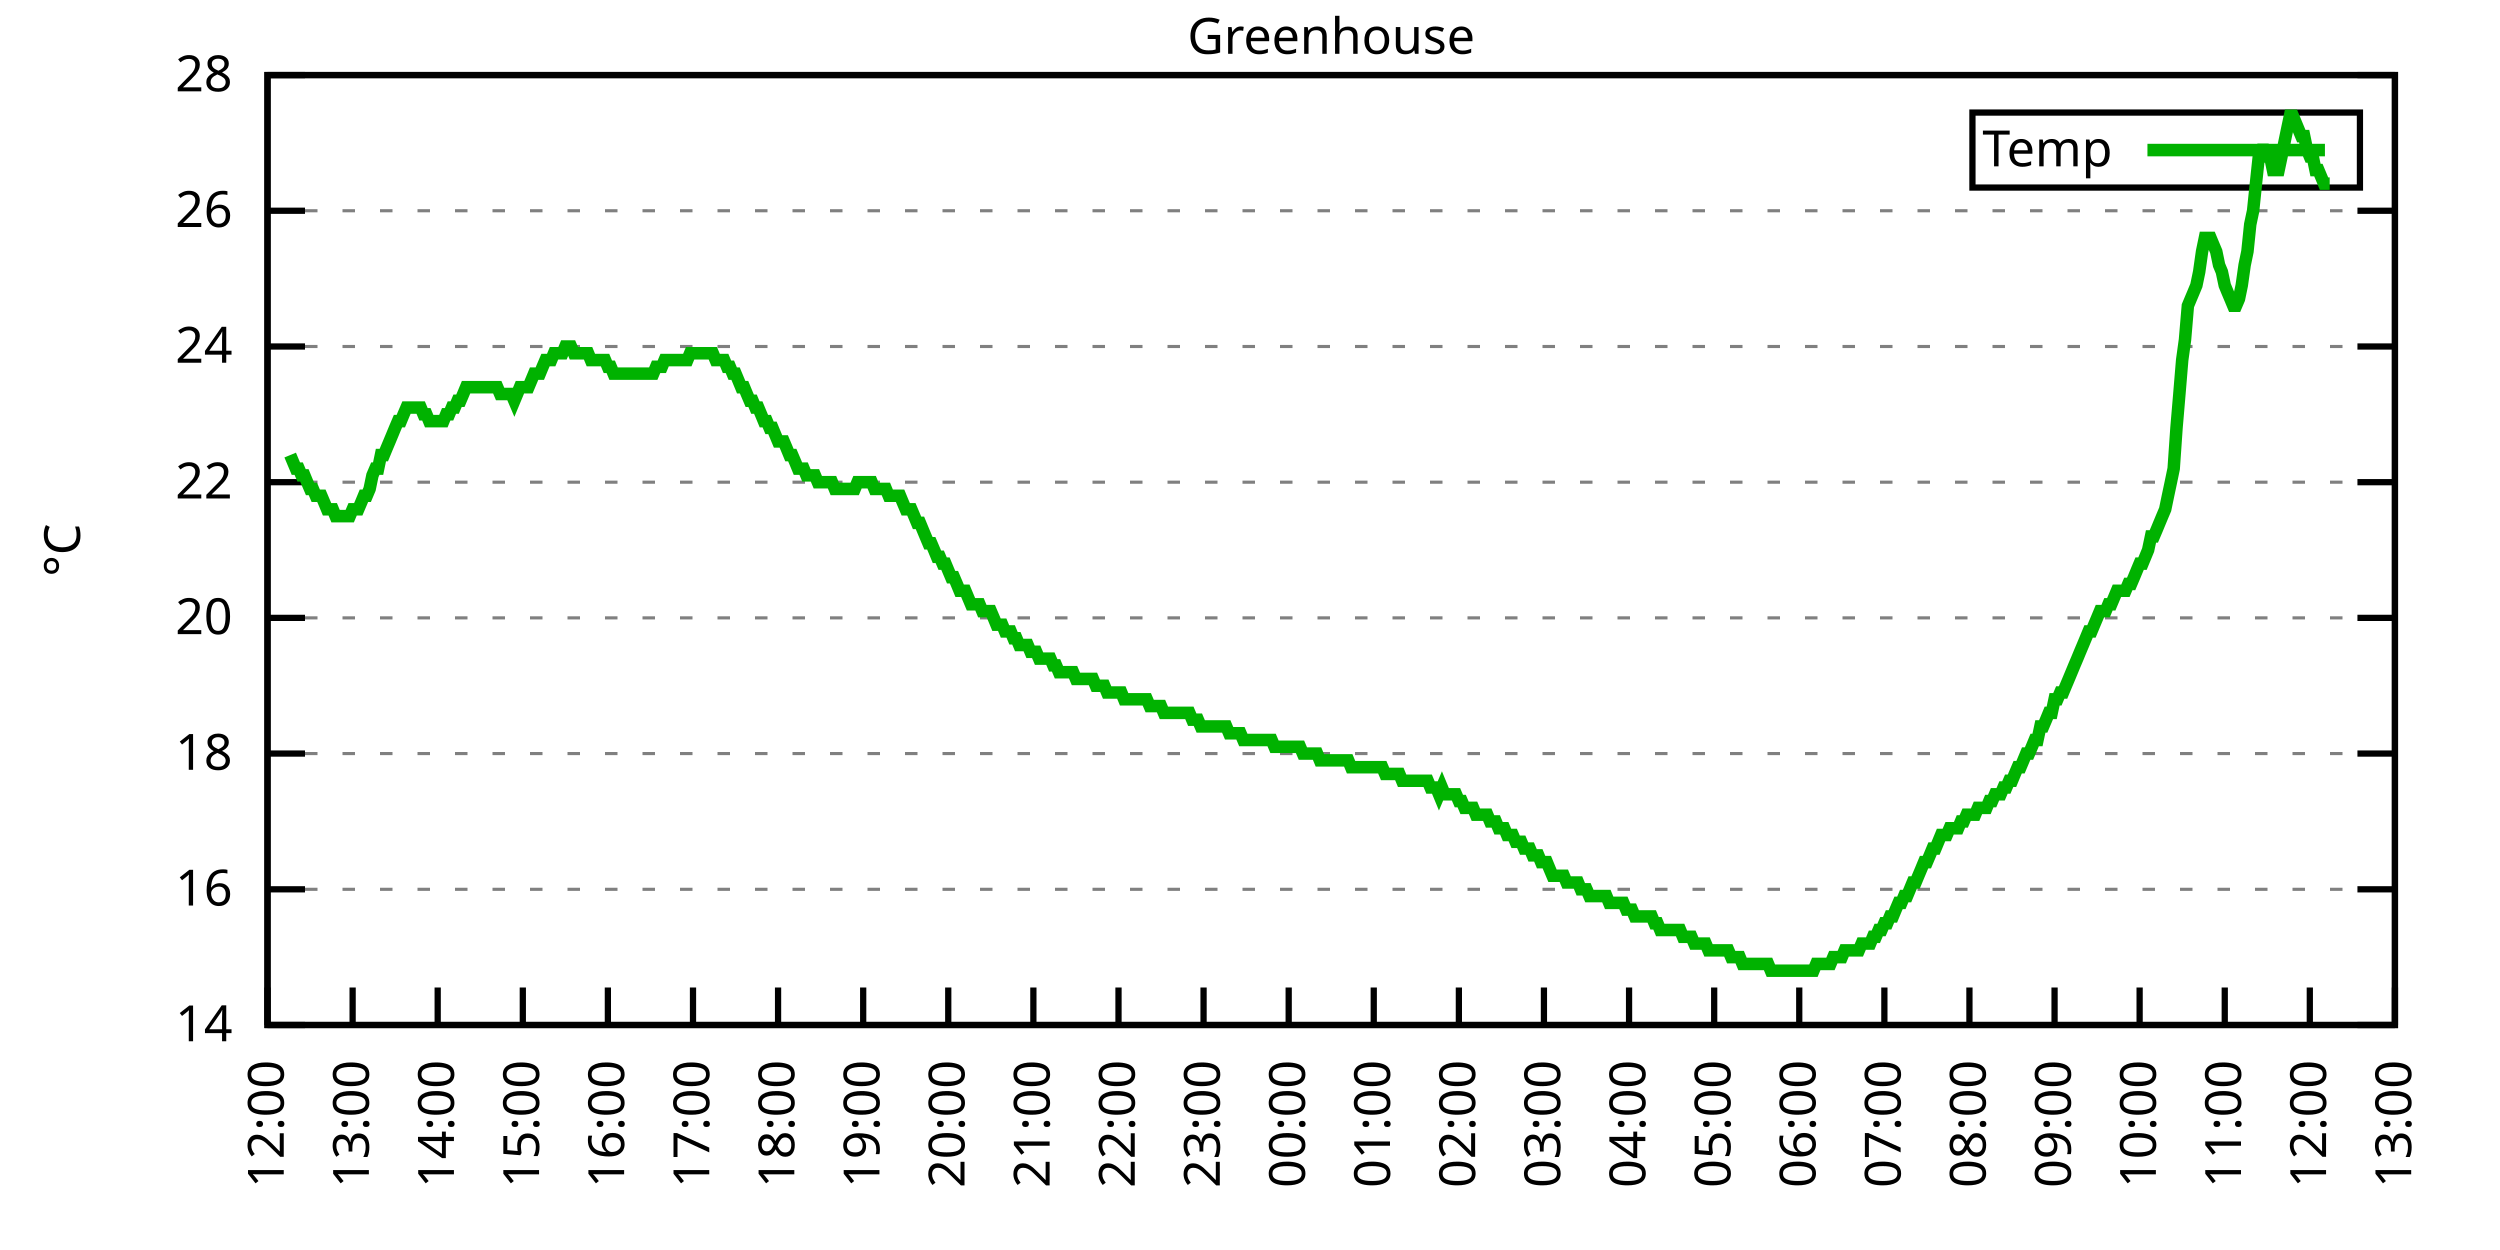
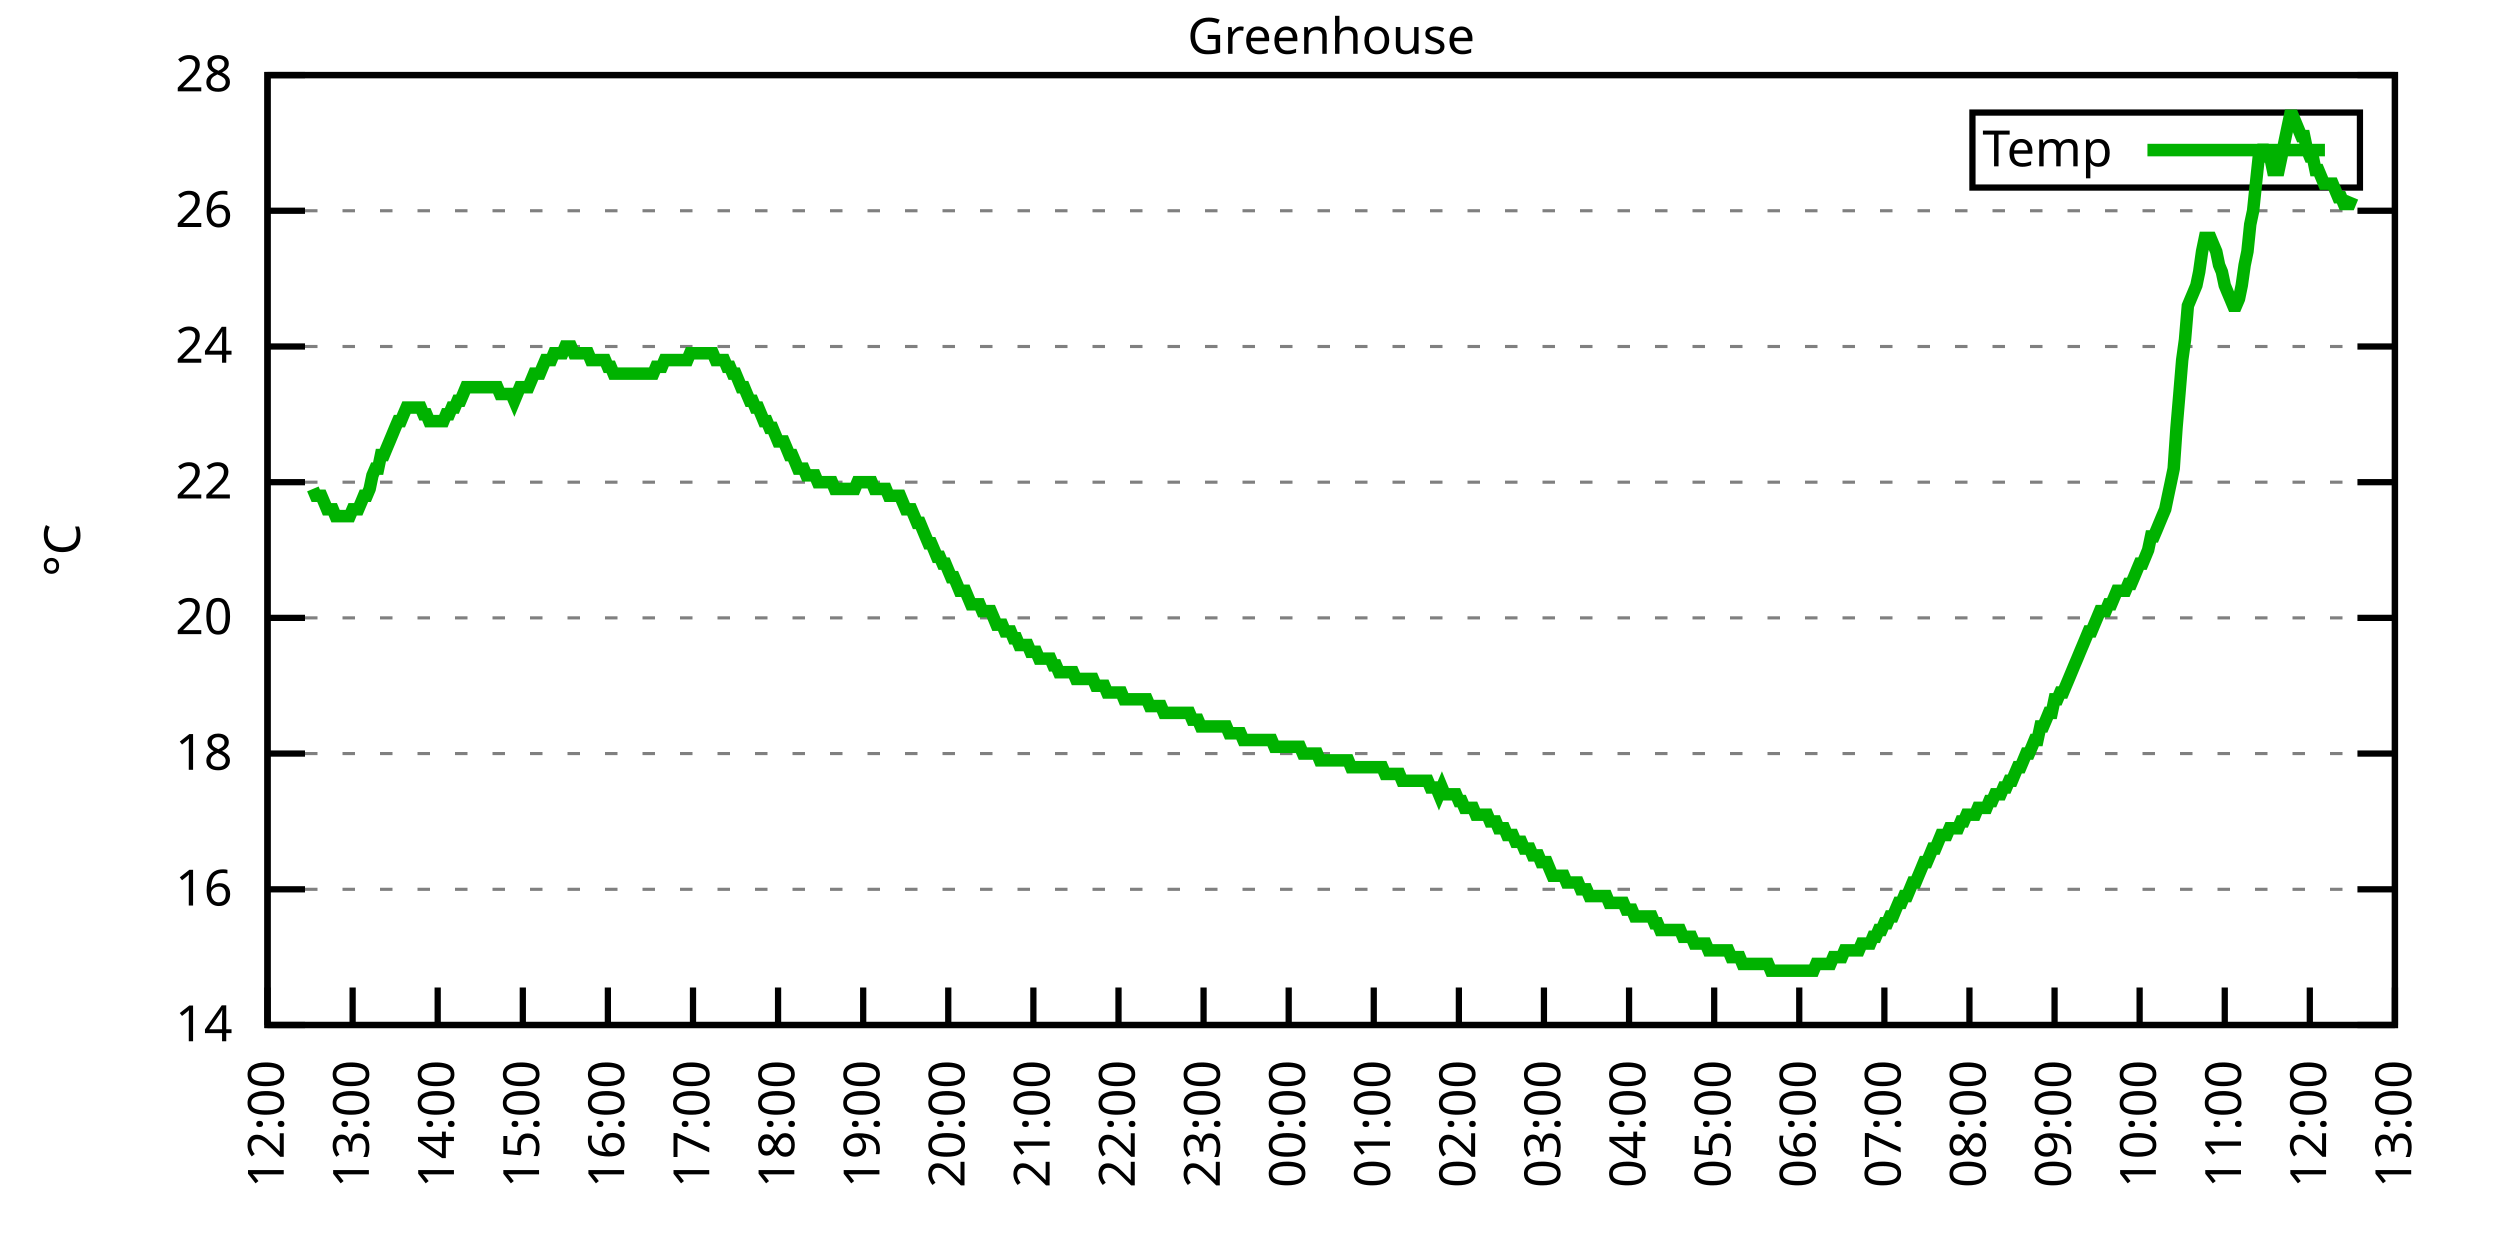
<svg xmlns="http://www.w3.org/2000/svg" xmlns:xlink="http://www.w3.org/1999/xlink" width="400" height="200" viewBox="0 0 400 200">
  <g id="gnuplot_canvas">
    <rect x="0" y="0" width="400" height="200" fill="none" />
    <defs>
      <circle id="gpDot" r="0.5" stroke-width="0.5" stroke="currentColor" />
      <path id="gpPt0" stroke-width="0.333" stroke="currentColor" d="M-1,0 h2 M0,-1 v2" />
      <path id="gpPt1" stroke-width="0.333" stroke="currentColor" d="M-1,-1 L1,1 M1,-1 L-1,1" />
      <path id="gpPt2" stroke-width="0.333" stroke="currentColor" d="M-1,0 L1,0 M0,-1 L0,1 M-1,-1 L1,1 M-1,1 L1,-1" />
      <rect id="gpPt3" stroke-width="0.333" stroke="currentColor" x="-1" y="-1" width="2" height="2" />
      <rect id="gpPt4" stroke-width="0.333" stroke="currentColor" fill="currentColor" x="-1" y="-1" width="2" height="2" />
      <circle id="gpPt5" stroke-width="0.333" stroke="currentColor" cx="0" cy="0" r="1" />
      <use xlink:href="#gpPt5" id="gpPt6" fill="currentColor" stroke="none" />
      <path id="gpPt7" stroke-width="0.333" stroke="currentColor" d="M0,-1.33 L-1.33,0.67 L1.33,0.67 z" />
      <use xlink:href="#gpPt7" id="gpPt8" fill="currentColor" stroke="none" />
      <use xlink:href="#gpPt7" id="gpPt9" stroke="currentColor" transform="rotate(180)" />
      <use xlink:href="#gpPt9" id="gpPt10" fill="currentColor" stroke="none" />
      <use xlink:href="#gpPt3" id="gpPt11" stroke="currentColor" transform="rotate(45)" />
      <use xlink:href="#gpPt11" id="gpPt12" fill="currentColor" stroke="none" />
      <path id="gpPt13" stroke-width="0.333" stroke="currentColor" d="M0,1.330 L1.265,0.411 L0.782,-1.067 L-0.782,-1.076 L-1.265,0.411 z" />
      <use xlink:href="#gpPt13" id="gpPt14" fill="currentColor" stroke="none" />
      <filter id="textbox" filterUnits="objectBoundingBox" x="0" y="0" height="1" width="1">
        <feFlood flood-color="white" flood-opacity="1" result="bgnd" />
        <feComposite in="SourceGraphic" in2="bgnd" operator="atop" />
      </filter>
      <filter id="greybox" filterUnits="objectBoundingBox" x="0" y="0" height="1" width="1">
        <feFlood flood-color="lightgrey" flood-opacity="1" result="grey" />
        <feComposite in="SourceGraphic" in2="grey" operator="atop" />
      </filter>
    </defs>
    <g fill="none" color="white" stroke="currentColor" stroke-width="1.00" stroke-linecap="butt" stroke-linejoin="miter">
</g>
    <g fill="none" color="black" stroke="currentColor" stroke-width="1.00" stroke-linecap="butt" stroke-linejoin="miter">
      <g stroke="none" shape-rendering="crispEdges">
        <polygon fill="rgb(255, 255, 255)" points="42.80,164.00 383.18,164.00 383.18,12.02 42.80,12.02 " />
      </g>
    </g>
    <g fill="none" color="black" stroke="currentColor" stroke-width="1.00" stroke-linecap="butt" stroke-linejoin="miter">
</g>
    <g fill="none" color="black" stroke="black" stroke-width="0.50" stroke-linecap="butt" stroke-linejoin="miter">
</g>
    <g fill="none" color="gray" stroke="currentColor" stroke-width="0.50" stroke-linecap="butt" stroke-linejoin="miter">
      <path stroke="gray" stroke-dasharray="2,4" class="gridline" d="M42.80,164.00 L383.19,164.00  " />
    </g>
    <g fill="none" color="gray" stroke="gray" stroke-width="1.00" stroke-linecap="butt" stroke-linejoin="miter">
</g>
    <g fill="none" color="black" stroke="currentColor" stroke-width="1.00" stroke-linecap="butt" stroke-linejoin="miter">
      <path stroke="black" d="M42.80,164.00 L48.80,164.00 M383.19,164.00 L377.19,164.00  " />
      <g transform="translate(37.20,166.60)" stroke="none" fill="black" font-family="Sans" font-size="8.00" text-anchor="end">
        <text>
          <tspan font-family="Sans"> 14</tspan>
        </text>
      </g>
    </g>
    <g fill="none" color="black" stroke="currentColor" stroke-width="1.00" stroke-linecap="butt" stroke-linejoin="miter">
</g>
    <g fill="none" color="black" stroke="black" stroke-width="0.50" stroke-linecap="butt" stroke-linejoin="miter">
</g>
    <g fill="none" color="gray" stroke="currentColor" stroke-width="0.50" stroke-linecap="butt" stroke-linejoin="miter">
      <path stroke="gray" stroke-dasharray="2,4" class="gridline" d="M42.80,142.29 L383.19,142.29  " />
    </g>
    <g fill="none" color="gray" stroke="gray" stroke-width="1.00" stroke-linecap="butt" stroke-linejoin="miter">
</g>
    <g fill="none" color="black" stroke="currentColor" stroke-width="1.00" stroke-linecap="butt" stroke-linejoin="miter">
      <path stroke="black" d="M42.80,142.29 L48.80,142.29 M383.19,142.29 L377.19,142.29  " />
      <g transform="translate(37.20,144.89)" stroke="none" fill="black" font-family="Sans" font-size="8.00" text-anchor="end">
        <text>
          <tspan font-family="Sans"> 16</tspan>
        </text>
      </g>
    </g>
    <g fill="none" color="black" stroke="currentColor" stroke-width="1.00" stroke-linecap="butt" stroke-linejoin="miter">
</g>
    <g fill="none" color="black" stroke="black" stroke-width="0.50" stroke-linecap="butt" stroke-linejoin="miter">
</g>
    <g fill="none" color="gray" stroke="currentColor" stroke-width="0.50" stroke-linecap="butt" stroke-linejoin="miter">
      <path stroke="gray" stroke-dasharray="2,4" class="gridline" d="M42.80,120.57 L383.19,120.57  " />
    </g>
    <g fill="none" color="gray" stroke="gray" stroke-width="1.00" stroke-linecap="butt" stroke-linejoin="miter">
</g>
    <g fill="none" color="black" stroke="currentColor" stroke-width="1.00" stroke-linecap="butt" stroke-linejoin="miter">
      <path stroke="black" d="M42.80,120.57 L48.80,120.57 M383.19,120.57 L377.19,120.57  " />
      <g transform="translate(37.20,123.17)" stroke="none" fill="black" font-family="Sans" font-size="8.00" text-anchor="end">
        <text>
          <tspan font-family="Sans"> 18</tspan>
        </text>
      </g>
    </g>
    <g fill="none" color="black" stroke="currentColor" stroke-width="1.00" stroke-linecap="butt" stroke-linejoin="miter">
</g>
    <g fill="none" color="black" stroke="black" stroke-width="0.50" stroke-linecap="butt" stroke-linejoin="miter">
</g>
    <g fill="none" color="gray" stroke="currentColor" stroke-width="0.50" stroke-linecap="butt" stroke-linejoin="miter">
      <path stroke="gray" stroke-dasharray="2,4" class="gridline" d="M42.80,98.86 L383.19,98.86  " />
    </g>
    <g fill="none" color="gray" stroke="gray" stroke-width="1.00" stroke-linecap="butt" stroke-linejoin="miter">
</g>
    <g fill="none" color="black" stroke="currentColor" stroke-width="1.00" stroke-linecap="butt" stroke-linejoin="miter">
      <path stroke="black" d="M42.80,98.86 L48.80,98.86 M383.19,98.86 L377.19,98.86  " />
      <g transform="translate(37.20,101.46)" stroke="none" fill="black" font-family="Sans" font-size="8.00" text-anchor="end">
        <text>
          <tspan font-family="Sans"> 20</tspan>
        </text>
      </g>
    </g>
    <g fill="none" color="black" stroke="currentColor" stroke-width="1.00" stroke-linecap="butt" stroke-linejoin="miter">
</g>
    <g fill="none" color="black" stroke="black" stroke-width="0.50" stroke-linecap="butt" stroke-linejoin="miter">
</g>
    <g fill="none" color="gray" stroke="currentColor" stroke-width="0.50" stroke-linecap="butt" stroke-linejoin="miter">
      <path stroke="gray" stroke-dasharray="2,4" class="gridline" d="M42.80,77.15 L383.19,77.15  " />
    </g>
    <g fill="none" color="gray" stroke="gray" stroke-width="1.00" stroke-linecap="butt" stroke-linejoin="miter">
</g>
    <g fill="none" color="black" stroke="currentColor" stroke-width="1.00" stroke-linecap="butt" stroke-linejoin="miter">
      <path stroke="black" d="M42.80,77.15 L48.80,77.15 M383.19,77.15 L377.19,77.15  " />
      <g transform="translate(37.20,79.75)" stroke="none" fill="black" font-family="Sans" font-size="8.00" text-anchor="end">
        <text>
          <tspan font-family="Sans"> 22</tspan>
        </text>
      </g>
    </g>
    <g fill="none" color="black" stroke="currentColor" stroke-width="1.00" stroke-linecap="butt" stroke-linejoin="miter">
</g>
    <g fill="none" color="black" stroke="black" stroke-width="0.50" stroke-linecap="butt" stroke-linejoin="miter">
</g>
    <g fill="none" color="gray" stroke="currentColor" stroke-width="0.50" stroke-linecap="butt" stroke-linejoin="miter">
      <path stroke="gray" stroke-dasharray="2,4" class="gridline" d="M42.80,55.44 L383.19,55.44  " />
    </g>
    <g fill="none" color="gray" stroke="gray" stroke-width="1.00" stroke-linecap="butt" stroke-linejoin="miter">
</g>
    <g fill="none" color="black" stroke="currentColor" stroke-width="1.00" stroke-linecap="butt" stroke-linejoin="miter">
      <path stroke="black" d="M42.80,55.44 L48.80,55.44 M383.19,55.44 L377.19,55.44  " />
      <g transform="translate(37.20,58.04)" stroke="none" fill="black" font-family="Sans" font-size="8.00" text-anchor="end">
        <text>
          <tspan font-family="Sans"> 24</tspan>
        </text>
      </g>
    </g>
    <g fill="none" color="black" stroke="currentColor" stroke-width="1.00" stroke-linecap="butt" stroke-linejoin="miter">
</g>
    <g fill="none" color="black" stroke="black" stroke-width="0.50" stroke-linecap="butt" stroke-linejoin="miter">
</g>
    <g fill="none" color="gray" stroke="currentColor" stroke-width="0.50" stroke-linecap="butt" stroke-linejoin="miter">
      <path stroke="gray" stroke-dasharray="2,4" class="gridline" d="M42.80,33.72 L383.19,33.72  " />
    </g>
    <g fill="none" color="gray" stroke="gray" stroke-width="1.00" stroke-linecap="butt" stroke-linejoin="miter">
</g>
    <g fill="none" color="black" stroke="currentColor" stroke-width="1.00" stroke-linecap="butt" stroke-linejoin="miter">
      <path stroke="black" d="M42.80,33.72 L48.80,33.72 M383.19,33.72 L377.19,33.72  " />
      <g transform="translate(37.20,36.32)" stroke="none" fill="black" font-family="Sans" font-size="8.00" text-anchor="end">
        <text>
          <tspan font-family="Sans"> 26</tspan>
        </text>
      </g>
    </g>
    <g fill="none" color="black" stroke="currentColor" stroke-width="1.00" stroke-linecap="butt" stroke-linejoin="miter">
</g>
    <g fill="none" color="black" stroke="black" stroke-width="0.50" stroke-linecap="butt" stroke-linejoin="miter">
</g>
    <g fill="none" color="gray" stroke="currentColor" stroke-width="0.50" stroke-linecap="butt" stroke-linejoin="miter">
      <path stroke="gray" stroke-dasharray="2,4" class="gridline" d="M42.80,12.01 L383.19,12.01  " />
    </g>
    <g fill="none" color="gray" stroke="gray" stroke-width="1.00" stroke-linecap="butt" stroke-linejoin="miter">
</g>
    <g fill="none" color="black" stroke="currentColor" stroke-width="1.00" stroke-linecap="butt" stroke-linejoin="miter">
      <path stroke="black" d="M42.80,12.01 L48.80,12.01 M383.19,12.01 L377.19,12.01  " />
      <g transform="translate(37.20,14.61)" stroke="none" fill="black" font-family="Sans" font-size="8.00" text-anchor="end">
        <text>
          <tspan font-family="Sans"> 28</tspan>
        </text>
      </g>
    </g>
    <g fill="none" color="black" stroke="currentColor" stroke-width="1.00" stroke-linecap="butt" stroke-linejoin="miter">
      <path stroke="black" d="M42.80,164.00 L42.80,158.00  " />
      <g transform="translate(45.40,169.60) rotate(270.00)" stroke="none" fill="black" font-family="Sans" font-size="8.00" text-anchor="end">
        <text>
          <tspan font-family="Sans">12:00</tspan>
        </text>
      </g>
    </g>
    <g fill="none" color="black" stroke="currentColor" stroke-width="1.00" stroke-linecap="butt" stroke-linejoin="miter">
      <path stroke="black" d="M56.42,164.00 L56.42,158.00  " />
      <g transform="translate(59.02,169.60) rotate(270.00)" stroke="none" fill="black" font-family="Sans" font-size="8.00" text-anchor="end">
        <text>
          <tspan font-family="Sans">13:00</tspan>
        </text>
      </g>
    </g>
    <g fill="none" color="black" stroke="currentColor" stroke-width="1.00" stroke-linecap="butt" stroke-linejoin="miter">
      <path stroke="black" d="M70.03,164.00 L70.03,158.00  " />
      <g transform="translate(72.63,169.60) rotate(270.00)" stroke="none" fill="black" font-family="Sans" font-size="8.00" text-anchor="end">
        <text>
          <tspan font-family="Sans">14:00</tspan>
        </text>
      </g>
    </g>
    <g fill="none" color="black" stroke="currentColor" stroke-width="1.00" stroke-linecap="butt" stroke-linejoin="miter">
      <path stroke="black" d="M83.65,164.00 L83.65,158.00  " />
      <g transform="translate(86.25,169.60) rotate(270.00)" stroke="none" fill="black" font-family="Sans" font-size="8.00" text-anchor="end">
        <text>
          <tspan font-family="Sans">15:00</tspan>
        </text>
      </g>
    </g>
    <g fill="none" color="black" stroke="currentColor" stroke-width="1.00" stroke-linecap="butt" stroke-linejoin="miter">
      <path stroke="black" d="M97.26,164.00 L97.26,158.00  " />
      <g transform="translate(99.86,169.60) rotate(270.00)" stroke="none" fill="black" font-family="Sans" font-size="8.00" text-anchor="end">
        <text>
          <tspan font-family="Sans">16:00</tspan>
        </text>
      </g>
    </g>
    <g fill="none" color="black" stroke="currentColor" stroke-width="1.00" stroke-linecap="butt" stroke-linejoin="miter">
      <path stroke="black" d="M110.88,164.00 L110.88,158.00  " />
      <g transform="translate(113.48,169.60) rotate(270.00)" stroke="none" fill="black" font-family="Sans" font-size="8.00" text-anchor="end">
        <text>
          <tspan font-family="Sans">17:00</tspan>
        </text>
      </g>
    </g>
    <g fill="none" color="black" stroke="currentColor" stroke-width="1.00" stroke-linecap="butt" stroke-linejoin="miter">
      <path stroke="black" d="M124.49,164.00 L124.49,158.00  " />
      <g transform="translate(127.09,169.60) rotate(270.00)" stroke="none" fill="black" font-family="Sans" font-size="8.00" text-anchor="end">
        <text>
          <tspan font-family="Sans">18:00</tspan>
        </text>
      </g>
    </g>
    <g fill="none" color="black" stroke="currentColor" stroke-width="1.00" stroke-linecap="butt" stroke-linejoin="miter">
      <path stroke="black" d="M138.11,164.00 L138.11,158.00  " />
      <g transform="translate(140.71,169.60) rotate(270.00)" stroke="none" fill="black" font-family="Sans" font-size="8.00" text-anchor="end">
        <text>
          <tspan font-family="Sans">19:00</tspan>
        </text>
      </g>
    </g>
    <g fill="none" color="black" stroke="currentColor" stroke-width="1.00" stroke-linecap="butt" stroke-linejoin="miter">
      <path stroke="black" d="M151.72,164.00 L151.72,158.00  " />
      <g transform="translate(154.32,169.60) rotate(270.00)" stroke="none" fill="black" font-family="Sans" font-size="8.00" text-anchor="end">
        <text>
          <tspan font-family="Sans">20:00</tspan>
        </text>
      </g>
    </g>
    <g fill="none" color="black" stroke="currentColor" stroke-width="1.00" stroke-linecap="butt" stroke-linejoin="miter">
      <path stroke="black" d="M165.34,164.00 L165.34,158.00  " />
      <g transform="translate(167.94,169.60) rotate(270.00)" stroke="none" fill="black" font-family="Sans" font-size="8.00" text-anchor="end">
        <text>
          <tspan font-family="Sans">21:00</tspan>
        </text>
      </g>
    </g>
    <g fill="none" color="black" stroke="currentColor" stroke-width="1.00" stroke-linecap="butt" stroke-linejoin="miter">
      <path stroke="black" d="M178.96,164.00 L178.96,158.00  " />
      <g transform="translate(181.56,169.60) rotate(270.00)" stroke="none" fill="black" font-family="Sans" font-size="8.00" text-anchor="end">
        <text>
          <tspan font-family="Sans">22:00</tspan>
        </text>
      </g>
    </g>
    <g fill="none" color="black" stroke="currentColor" stroke-width="1.00" stroke-linecap="butt" stroke-linejoin="miter">
      <path stroke="black" d="M192.57,164.00 L192.57,158.00  " />
      <g transform="translate(195.17,169.60) rotate(270.00)" stroke="none" fill="black" font-family="Sans" font-size="8.00" text-anchor="end">
        <text>
          <tspan font-family="Sans">23:00</tspan>
        </text>
      </g>
    </g>
    <g fill="none" color="black" stroke="currentColor" stroke-width="1.00" stroke-linecap="butt" stroke-linejoin="miter">
      <path stroke="black" d="M206.19,164.00 L206.19,158.00  " />
      <g transform="translate(208.79,169.60) rotate(270.00)" stroke="none" fill="black" font-family="Sans" font-size="8.00" text-anchor="end">
        <text>
          <tspan font-family="Sans">00:00</tspan>
        </text>
      </g>
    </g>
    <g fill="none" color="black" stroke="currentColor" stroke-width="1.00" stroke-linecap="butt" stroke-linejoin="miter">
      <path stroke="black" d="M219.80,164.00 L219.80,158.00  " />
      <g transform="translate(222.40,169.60) rotate(270.00)" stroke="none" fill="black" font-family="Sans" font-size="8.00" text-anchor="end">
        <text>
          <tspan font-family="Sans">01:00</tspan>
        </text>
      </g>
    </g>
    <g fill="none" color="black" stroke="currentColor" stroke-width="1.00" stroke-linecap="butt" stroke-linejoin="miter">
      <path stroke="black" d="M233.42,164.00 L233.42,158.00  " />
      <g transform="translate(236.02,169.60) rotate(270.00)" stroke="none" fill="black" font-family="Sans" font-size="8.00" text-anchor="end">
        <text>
          <tspan font-family="Sans">02:00</tspan>
        </text>
      </g>
    </g>
    <g fill="none" color="black" stroke="currentColor" stroke-width="1.00" stroke-linecap="butt" stroke-linejoin="miter">
      <path stroke="black" d="M247.03,164.00 L247.03,158.00  " />
      <g transform="translate(249.63,169.60) rotate(270.00)" stroke="none" fill="black" font-family="Sans" font-size="8.00" text-anchor="end">
        <text>
          <tspan font-family="Sans">03:00</tspan>
        </text>
      </g>
    </g>
    <g fill="none" color="black" stroke="currentColor" stroke-width="1.00" stroke-linecap="butt" stroke-linejoin="miter">
      <path stroke="black" d="M260.65,164.00 L260.65,158.00  " />
      <g transform="translate(263.25,169.60) rotate(270.00)" stroke="none" fill="black" font-family="Sans" font-size="8.00" text-anchor="end">
        <text>
          <tspan font-family="Sans">04:00</tspan>
        </text>
      </g>
    </g>
    <g fill="none" color="black" stroke="currentColor" stroke-width="1.00" stroke-linecap="butt" stroke-linejoin="miter">
      <path stroke="black" d="M274.27,164.00 L274.27,158.00  " />
      <g transform="translate(276.87,169.60) rotate(270.00)" stroke="none" fill="black" font-family="Sans" font-size="8.00" text-anchor="end">
        <text>
          <tspan font-family="Sans">05:00</tspan>
        </text>
      </g>
    </g>
    <g fill="none" color="black" stroke="currentColor" stroke-width="1.00" stroke-linecap="butt" stroke-linejoin="miter">
      <path stroke="black" d="M287.88,164.00 L287.88,158.00  " />
      <g transform="translate(290.48,169.60) rotate(270.00)" stroke="none" fill="black" font-family="Sans" font-size="8.00" text-anchor="end">
        <text>
          <tspan font-family="Sans">06:00</tspan>
        </text>
      </g>
    </g>
    <g fill="none" color="black" stroke="currentColor" stroke-width="1.00" stroke-linecap="butt" stroke-linejoin="miter">
      <path stroke="black" d="M301.50,164.00 L301.50,158.00  " />
      <g transform="translate(304.10,169.60) rotate(270.00)" stroke="none" fill="black" font-family="Sans" font-size="8.00" text-anchor="end">
        <text>
          <tspan font-family="Sans">07:00</tspan>
        </text>
      </g>
    </g>
    <g fill="none" color="black" stroke="currentColor" stroke-width="1.00" stroke-linecap="butt" stroke-linejoin="miter">
      <path stroke="black" d="M315.11,164.00 L315.11,158.00  " />
      <g transform="translate(317.71,169.60) rotate(270.00)" stroke="none" fill="black" font-family="Sans" font-size="8.00" text-anchor="end">
        <text>
          <tspan font-family="Sans">08:00</tspan>
        </text>
      </g>
    </g>
    <g fill="none" color="black" stroke="currentColor" stroke-width="1.00" stroke-linecap="butt" stroke-linejoin="miter">
      <path stroke="black" d="M328.73,164.00 L328.73,158.00  " />
      <g transform="translate(331.33,169.60) rotate(270.00)" stroke="none" fill="black" font-family="Sans" font-size="8.00" text-anchor="end">
        <text>
          <tspan font-family="Sans">09:00</tspan>
        </text>
      </g>
    </g>
    <g fill="none" color="black" stroke="currentColor" stroke-width="1.00" stroke-linecap="butt" stroke-linejoin="miter">
      <path stroke="black" d="M342.34,164.00 L342.34,158.00  " />
      <g transform="translate(344.94,169.60) rotate(270.00)" stroke="none" fill="black" font-family="Sans" font-size="8.00" text-anchor="end">
        <text>
          <tspan font-family="Sans">10:00</tspan>
        </text>
      </g>
    </g>
    <g fill="none" color="black" stroke="currentColor" stroke-width="1.00" stroke-linecap="butt" stroke-linejoin="miter">
      <path stroke="black" d="M355.96,164.00 L355.96,158.00  " />
      <g transform="translate(358.56,169.60) rotate(270.00)" stroke="none" fill="black" font-family="Sans" font-size="8.00" text-anchor="end">
        <text>
          <tspan font-family="Sans">11:00</tspan>
        </text>
      </g>
    </g>
    <g fill="none" color="black" stroke="currentColor" stroke-width="1.00" stroke-linecap="butt" stroke-linejoin="miter">
      <path stroke="black" d="M369.57,164.00 L369.57,158.00  " />
      <g transform="translate(372.17,169.60) rotate(270.00)" stroke="none" fill="black" font-family="Sans" font-size="8.00" text-anchor="end">
        <text>
          <tspan font-family="Sans">12:00</tspan>
        </text>
      </g>
    </g>
    <g fill="none" color="black" stroke="currentColor" stroke-width="1.00" stroke-linecap="butt" stroke-linejoin="miter">
      <path stroke="black" d="M383.19,164.00 L383.19,158.00  " />
      <g transform="translate(385.79,169.60) rotate(270.00)" stroke="none" fill="black" font-family="Sans" font-size="8.00" text-anchor="end">
        <text>
          <tspan font-family="Sans">13:00</tspan>
        </text>
      </g>
    </g>
    <g fill="none" color="black" stroke="currentColor" stroke-width="1.00" stroke-linecap="butt" stroke-linejoin="miter">
</g>
    <g fill="none" color="black" stroke="currentColor" stroke-width="1.00" stroke-linecap="butt" stroke-linejoin="miter">
      <path stroke="black" d="M42.80,12.01 L42.80,164.00 L383.19,164.00 L383.19,12.01 L42.80,12.01 Z  " />
    </g>
    <g fill="none" color="black" stroke="currentColor" stroke-width="1.00" stroke-linecap="butt" stroke-linejoin="miter">
</g>
    <g fill="none" color="black" stroke="currentColor" stroke-width="1.00" stroke-linecap="butt" stroke-linejoin="miter">
      <path stroke="black" d="M315.59,30.01 L315.59,18.01 L377.59,18.01 L377.59,30.01 L315.59,30.01 Z  " />
    </g>
    <g id="Greenhouse_plot_1">
      <g fill="none" color="white" stroke="black" stroke-width="2.00" stroke-linecap="butt" stroke-linejoin="miter">
</g>
      <g fill="none" color="black" stroke="currentColor" stroke-width="2.00" stroke-linecap="butt" stroke-linejoin="miter">
        <g transform="translate(337.99,26.61)" stroke="none" fill="black" font-family="Sans" font-size="8.00" text-anchor="end">
          <text>
            <tspan font-family="Sans">Temp</tspan>
          </text>
        </g>
      </g>
      <g fill="none" color="black" stroke="currentColor" stroke-width="2.00" stroke-linecap="butt" stroke-linejoin="miter">
-         <path stroke="rgb(  0, 178,   0)" d="M343.59,24.01 L371.99,24.01 M46.43,72.81 L46.88,73.89 L47.34,74.98 L47.79,74.98 L48.25,76.06 L48.70,76.06   L49.15,77.15 L49.61,78.23 L50.06,78.23 L50.52,79.32 L50.97,79.32 L51.42,79.32 L51.88,80.41 L52.33,81.49   L52.78,81.49 L53.24,81.49 L53.69,82.58 L54.15,82.58 L54.60,82.58 L55.05,82.58 L55.51,82.58 L55.96,82.58   L56.42,81.49 L56.87,81.49 L57.32,81.49 L57.78,80.41 L58.23,79.32 L58.68,79.32 L59.14,78.23 L59.59,76.06   L60.05,74.98 L60.50,74.98 L60.95,72.81 L61.41,72.81 L61.86,71.72 L62.32,70.63 L62.77,69.55 L63.22,68.46   L63.68,67.38 L64.13,67.38 L64.58,66.29 L65.04,65.21 L65.49,65.21 L65.95,65.21 L66.40,65.21 L66.85,65.21   L67.31,65.21 L67.76,66.29 L68.22,66.29 L68.67,67.38 L69.12,67.38 L69.58,67.38 L70.03,67.38 L70.49,67.38   L70.94,67.38 L71.39,66.29 L71.85,66.29 L72.30,65.21 L72.75,65.21 L73.21,64.12 L73.66,64.12 L74.12,63.04   L74.57,61.95 L75.02,61.95 L75.48,61.95 L75.93,61.95 L76.39,61.95 L76.84,61.95 L77.29,61.95 L77.75,61.95   L78.20,61.95 L78.65,61.95 L79.11,61.95 L79.56,61.95 L80.02,63.04 L80.47,63.04 L80.92,63.04 L81.38,63.04   L81.83,63.04 L82.29,64.12 L82.74,63.04 L83.19,61.95 L83.65,61.95 L84.10,61.95 L84.55,61.95 L85.01,60.86   L85.46,59.78 L85.92,59.78 L86.37,59.78 L86.82,58.69 L87.28,57.61 L87.73,57.61 L88.19,57.61 L88.64,56.52   L89.09,56.52 L89.55,56.52 L90.00,56.52 L90.45,55.44 L90.91,55.44 L91.36,55.44 L91.82,56.52 L92.27,56.52   L92.72,56.52 L93.18,56.52 L93.63,56.52 L94.09,56.52 L94.54,57.61 L94.99,57.61 L95.45,57.61 L95.90,57.61   L96.35,57.61 L96.81,57.61 L97.26,58.69 L97.72,58.69 L98.17,59.78 L98.62,59.78 L99.08,59.78 L99.53,59.78   L99.99,59.78 L100.44,59.78 L100.89,59.78 L101.35,59.78 L101.80,59.78 L102.25,59.78 L102.71,59.78 L103.16,59.78   L103.62,59.78 L104.07,59.78 L104.52,59.78 L104.98,58.69 L105.43,58.69 L105.89,58.69 L106.34,57.61 L106.79,57.61   L107.25,57.61 L107.70,57.61 L108.15,57.61 L108.61,57.61 L109.06,57.61 L109.52,57.61 L109.97,57.61 L110.42,56.52   L110.88,56.52 L111.33,56.52 L111.79,56.52 L112.24,56.52 L112.69,56.52 L113.15,56.52 L113.60,56.52 L114.05,56.52   L114.51,57.61 L114.96,57.61 L115.42,57.61 L115.87,57.61 L116.32,58.69 L116.78,58.69 L117.23,59.78 L117.69,59.78   L118.14,60.86 L118.59,61.95 L119.05,61.95 L119.50,63.04 L119.96,64.12 L120.41,64.12 L120.86,65.21 L121.32,65.21   L121.77,66.29 L122.22,67.38 L122.68,67.38 L123.13,68.46 L123.59,68.46 L124.04,69.55 L124.49,70.63 L124.95,70.63   L125.40,70.63 L125.86,71.72 L126.31,72.81 L126.76,72.81 L127.22,73.89 L127.67,74.98 L128.12,74.98 L128.58,74.98   L129.03,76.06 L129.49,76.06 L129.94,76.06 L130.39,76.06 L130.85,77.15 L131.30,77.15 L131.76,77.15 L132.21,77.15   L132.66,77.15 L133.12,77.15 L133.57,78.23 L134.02,78.23 L134.48,78.23 L134.93,78.23 L135.39,78.23 L135.84,78.23   L136.29,78.23 L136.75,78.23 L137.20,77.15 L137.66,77.15 L138.11,77.15 L138.56,77.15 L139.02,77.15 L139.47,77.15   L139.92,78.23 L140.38,78.23 L140.83,78.23 L141.29,78.23 L141.74,78.23 L142.19,79.32 L142.65,79.32 L143.10,79.32   L143.56,79.32 L144.01,79.32 L144.46,80.41 L144.92,81.49 L145.37,81.49 L145.82,81.49 L146.28,82.58 L146.73,83.66   L147.19,83.66 L147.64,84.75 L148.09,85.83 L148.55,86.92 L149.00,86.92 L149.46,88.00 L149.91,89.09 L150.36,89.09   L150.82,90.18 L151.27,90.18 L151.72,91.26 L152.18,92.35 L152.63,92.35 L153.09,93.43 L153.54,94.52 L153.99,94.52   L154.45,94.52 L154.90,95.60 L155.36,96.69 L155.81,96.69 L156.26,96.69 L156.72,96.69 L157.17,97.78 L157.62,97.78   L158.08,97.78 L158.53,97.78 L158.99,98.86 L159.44,99.95 L159.89,99.95 L160.35,99.95 L160.80,101.03 L161.26,101.03   L161.71,101.03 L162.16,102.12 L162.62,102.12 L163.07,103.20 L163.52,103.20 L163.98,103.20 L164.43,103.20 L164.89,104.29   L165.34,104.29 L165.79,104.29 L166.25,105.38 L166.70,105.38 L167.16,105.38 L167.61,105.38 L168.06,105.38 L168.52,106.46   L168.97,106.46 L169.43,107.55 L169.88,107.55 L170.33,107.55 L170.79,107.55 L171.24,107.55 L171.69,107.55 L172.15,108.63   L172.60,108.63 L173.06,108.63 L173.51,108.63 L173.96,108.63 L174.42,108.63 L174.87,108.63 L175.33,109.72 L175.78,109.72   L176.23,109.72 L176.69,109.72 L177.14,110.80 L177.59,110.80 L178.05,110.80 L178.50,110.80 L178.96,110.80 L179.41,110.80   L179.86,111.89 L180.32,111.89 L180.77,111.89 L181.23,111.89 L181.68,111.89 L182.13,111.89 L182.59,111.89 L183.04,111.89   L183.49,111.89 L183.95,112.97 L184.40,112.97 L184.86,112.97 L185.31,112.97 L185.76,112.97 L186.22,114.06 L186.67,114.06   L187.13,114.06 L187.58,114.06 L188.03,114.06 L188.49,114.06 L188.94,114.06 L189.39,114.06 L189.85,114.06 L190.30,114.06   L190.76,115.15 L191.21,115.15 L191.66,115.15 L192.12,116.23 L192.57,116.23 L193.03,116.23 L193.48,116.23 L193.93,116.23   L194.39,116.23 L194.84,116.23 L195.29,116.23 L195.75,116.23 L196.20,116.23 L196.66,117.32 L197.11,117.32 L197.56,117.32   L198.02,117.32 L198.47,117.32 L198.93,118.40 L199.38,118.40 L199.83,118.40 L200.29,118.40 L200.74,118.40 L201.19,118.40   L201.65,118.40 L202.10,118.40 L202.56,118.40 L203.01,118.40 L203.46,118.40 L203.92,119.49 L204.37,119.49 L204.83,119.49   L205.28,119.49 L205.73,119.49 L206.19,119.49 L206.64,119.49 L207.09,119.49 L207.55,119.49 L208.00,119.49 L208.46,120.57   L208.91,120.57 L209.36,120.57 L209.82,120.57 L210.27,120.57 L210.73,120.57 L211.18,121.66 L211.63,121.66 L212.09,121.66   L212.54,121.66 L213.00,121.66 L213.45,121.66 L213.90,121.66 L214.36,121.66 L214.81,121.66 L215.26,121.66 L215.72,121.66   L216.17,122.75 L216.63,122.75 L217.08,122.75 L217.53,122.75 L217.99,122.75 L218.44,122.75 L218.90,122.75 L219.35,122.75   L219.80,122.75 L220.26,122.75 L220.71,122.75 L221.16,122.75 L221.62,123.83 L222.07,123.83 L222.53,123.83 L222.98,123.83   L223.43,123.83 L223.89,123.83 L224.34,124.92 L224.80,124.92 L225.25,124.92 L225.70,124.92 L226.16,124.92 L226.61,124.92   L227.06,124.92 L227.52,124.92 L227.97,124.92 L228.43,124.92 L228.88,126.00 L229.33,126.00 L229.79,126.00 L230.24,127.09   L230.70,126.00 L231.15,127.09 L231.60,127.09 L232.06,127.09 L232.51,127.09 L232.96,127.09 L233.42,128.17 L233.87,128.17   L234.33,129.26 L234.78,129.26 L235.23,129.26 L235.69,129.26 L236.14,130.35 L236.60,130.35 L237.05,130.35 L237.50,130.35   L237.96,130.35 L238.41,131.43 L238.86,131.43 L239.32,131.43 L239.77,132.52 L240.23,132.52 L240.68,132.52 L241.13,133.60   L241.59,133.60 L242.04,133.60 L242.50,134.69 L242.95,134.69 L243.40,134.69 L243.86,135.77 L244.31,135.77 L244.76,135.77   L245.22,136.86 L245.67,136.86 L246.13,136.86 L246.58,137.94 L247.03,137.94 L247.49,137.94 L247.94,139.03 L248.40,140.12   L248.85,140.12 L249.30,140.12 L249.76,140.12 L250.21,140.12 L250.66,141.20 L251.12,141.20 L251.57,141.20 L252.03,141.20   L252.48,141.20 L252.93,142.29 L253.39,142.29 L253.84,142.29 L254.30,143.37 L254.75,143.37 L255.20,143.37 L255.66,143.37   L256.11,143.37 L256.56,143.37 L257.02,143.37 L257.47,144.46 L257.93,144.46 L258.38,144.46 L258.83,144.46 L259.29,144.46   L259.74,144.46 L260.20,145.54 L260.65,145.54 L261.10,145.54 L261.56,146.63 L262.01,146.63 L262.47,146.63 L262.92,146.63   L263.37,146.63 L263.83,146.63 L264.28,146.63 L264.73,147.72 L265.19,147.72 L265.64,148.80 L266.10,148.80 L266.55,148.80   L267.00,148.80 L267.46,148.80 L267.91,148.80 L268.37,148.80 L268.82,148.80 L269.27,149.89 L269.73,149.89 L270.18,149.89   L270.63,149.89 L271.09,150.97 L271.54,150.97 L272.00,150.97 L272.45,150.97 L272.90,150.97 L273.36,152.06 L273.81,152.06   L274.27,152.06 L274.72,152.06 L275.17,152.06 L275.63,152.06 L276.08,152.06 L276.53,152.06 L276.99,153.14 L277.44,153.14   L277.90,153.14 L278.35,153.14 L278.80,154.23 L279.26,154.23 L279.71,154.23 L280.17,154.23 L280.62,154.23 L281.07,154.23   L281.53,154.23 L281.98,154.23 L282.43,154.23 L282.89,154.23 L283.34,155.31 L283.80,155.31 L284.25,155.31 L284.70,155.31   L285.16,155.31 L285.61,155.31 L286.07,155.31 L286.52,155.31 L286.97,155.31 L287.43,155.31 L287.88,155.31 L288.33,155.31   L288.79,155.31 L289.24,155.31 L289.70,155.31 L290.15,155.31 L290.60,154.23 L291.06,154.23 L291.51,154.23 L291.97,154.23   L292.42,154.23 L292.87,154.23 L293.33,153.14 L293.78,153.14 L294.23,153.14 L294.69,153.14 L295.14,152.06 L295.60,152.06   L296.05,152.06 L296.50,152.06 L296.96,152.06 L297.41,152.06 L297.87,150.97 L298.32,150.97 L298.77,150.97 L299.23,150.97   L299.68,149.89 L300.13,149.89 L300.59,148.80 L301.04,148.80 L301.50,147.72 L301.95,147.72 L302.40,146.63 L302.86,146.63   L303.31,145.54 L303.77,144.46 L304.22,144.46 L304.67,143.37 L305.13,143.37 L305.58,142.29 L306.03,141.20 L306.49,141.20   L306.94,140.12 L307.40,139.03 L307.85,137.94 L308.30,137.94 L308.76,136.86 L309.21,135.77 L309.67,135.77 L310.12,134.69   L310.57,133.60 L311.03,133.60 L311.48,133.60 L311.94,132.52 L312.39,132.52 L312.84,132.52 L313.30,132.52 L313.75,131.43   L314.20,131.43 L314.66,130.35 L315.11,130.35 L315.57,130.35 L316.02,130.35 L316.47,129.26 L316.93,129.26 L317.38,129.26   L317.84,129.26 L318.29,128.17 L318.74,128.17 L319.20,127.09 L319.65,127.09 L320.10,127.09 L320.56,126.00 L321.01,126.00   L321.47,124.92 L321.92,124.92 L322.37,123.83 L322.83,122.75 L323.28,122.75 L323.74,121.66 L324.19,120.57 L324.64,120.57   L325.10,119.49 L325.55,118.40 L326.00,118.40 L326.46,116.23 L326.91,116.23 L327.37,115.15 L327.82,114.06 L328.27,114.06   L328.73,111.89 L329.18,111.89 L329.64,110.80 L330.09,110.80 L330.54,109.72 L331.00,108.63 L331.45,107.55 L331.90,106.46   L332.36,105.38 L332.81,104.29 L333.27,103.20 L333.72,102.12 L334.17,101.03 L334.63,101.03 L335.08,99.95 L335.54,98.86   L335.99,97.78 L336.44,97.78 L336.90,97.78 L337.35,96.69 L337.80,96.69 L338.26,95.60 L338.71,94.52 L339.17,94.52   L339.62,94.52 L340.07,94.52 L340.53,93.43 L340.98,93.43 L341.44,92.35 L341.89,91.26 L342.34,90.18 L342.80,90.18   L343.25,89.09 L343.70,88.00 L344.16,85.83 L344.61,85.83 L345.07,84.75 L345.52,83.66 L345.97,82.58 L346.43,81.49   L346.88,79.32 L347.34,77.15 L347.79,74.98 L348.24,68.46 L348.70,63.04 L349.15,57.61 L349.60,54.35 L350.06,48.92   L350.51,47.84 L350.97,46.75 L351.42,45.66 L351.87,43.49 L352.33,40.24 L352.78,38.07 L353.24,38.07 L353.69,38.07   L354.14,39.15 L354.60,40.24 L355.05,42.41 L355.50,43.49 L355.96,45.66 L356.41,46.75 L356.87,47.84 L357.32,48.92   L357.77,48.92 L358.23,47.84 L358.68,45.66 L359.14,42.41 L359.59,40.24 L360.04,35.89 L360.50,33.72 L360.95,29.38   L361.41,25.04 L361.86,23.95 L362.31,23.95 L362.77,25.04 L363.22,25.04 L363.67,27.21 L364.13,27.21 L364.58,27.21   L365.04,25.04 L365.49,22.87 L365.94,20.70 L366.40,18.52 L366.85,18.52 L367.31,19.61 L367.76,20.70 L368.21,21.78   L368.67,21.78 L369.12,23.95 L369.57,25.04 L370.03,25.04 L370.48,27.21 L370.94,27.21 L371.39,28.29 L371.84,29.38   L372.30,29.38 L372.75,29.38  " />
+         <path stroke="rgb(  0, 178,   0)" d="M343.59,24.01 L371.99,24.01 M50.06,78.23 L50.52,79.32 L50.97,79.32 L51.42,79.32 L51.88,80.41 L52.33,81.49   L52.78,81.49 L53.24,81.49 L53.69,82.58 L54.15,82.58 L54.60,82.58 L55.05,82.58 L55.51,82.58 L55.96,82.58   L56.42,81.49 L56.87,81.49 L57.32,81.49 L57.78,80.41 L58.23,79.32 L58.68,79.32 L59.14,78.23 L59.59,76.06   L60.05,74.98 L60.50,74.98 L60.95,72.81 L61.41,72.81 L61.86,71.72 L62.32,70.63 L62.77,69.55 L63.22,68.46   L63.68,67.38 L64.13,67.38 L64.58,66.29 L65.04,65.21 L65.49,65.21 L65.95,65.21 L66.40,65.21 L66.85,65.21   L67.31,65.21 L67.76,66.29 L68.22,66.29 L68.67,67.38 L69.12,67.38 L69.58,67.38 L70.03,67.38 L70.49,67.38   L70.94,67.38 L71.39,66.29 L71.85,66.29 L72.30,65.21 L72.75,65.21 L73.21,64.12 L73.66,64.12 L74.12,63.04   L74.57,61.95 L75.02,61.95 L75.48,61.95 L75.93,61.95 L76.39,61.95 L76.84,61.95 L77.29,61.95 L77.75,61.95   L78.20,61.95 L78.65,61.95 L79.11,61.95 L79.56,61.95 L80.02,63.04 L80.47,63.04 L80.92,63.04 L81.38,63.04   L81.83,63.04 L82.29,64.12 L82.74,63.04 L83.19,61.95 L83.65,61.95 L84.10,61.95 L84.55,61.95 L85.01,60.86   L85.46,59.78 L85.92,59.78 L86.37,59.78 L86.82,58.69 L87.28,57.61 L87.73,57.61 L88.19,57.61 L88.64,56.52   L89.09,56.52 L89.55,56.52 L90.00,56.52 L90.45,55.44 L90.91,55.44 L91.36,55.44 L91.82,56.52 L92.27,56.52   L92.72,56.52 L93.18,56.52 L93.63,56.52 L94.09,56.52 L94.54,57.61 L94.99,57.61 L95.45,57.61 L95.90,57.61   L96.35,57.61 L96.81,57.61 L97.26,58.69 L97.72,58.69 L98.17,59.78 L98.62,59.78 L99.08,59.78 L99.53,59.78   L99.99,59.78 L100.44,59.78 L100.89,59.78 L101.35,59.78 L101.80,59.78 L102.25,59.78 L102.71,59.78 L103.16,59.78   L103.62,59.78 L104.07,59.78 L104.52,59.78 L104.98,58.69 L105.43,58.69 L105.89,58.69 L106.34,57.61 L106.79,57.61   L107.25,57.61 L107.70,57.61 L108.15,57.61 L108.61,57.61 L109.06,57.61 L109.52,57.61 L109.97,57.61 L110.42,56.52   L110.88,56.52 L111.33,56.52 L111.79,56.52 L112.24,56.52 L112.69,56.52 L113.15,56.52 L113.60,56.52 L114.05,56.52   L114.51,57.61 L114.96,57.61 L115.42,57.61 L115.87,57.61 L116.32,58.69 L116.78,58.69 L117.23,59.78 L117.69,59.78   L118.14,60.86 L118.59,61.95 L119.05,61.95 L119.50,63.04 L119.96,64.12 L120.41,64.12 L120.86,65.21 L121.32,65.21   L121.77,66.29 L122.22,67.38 L122.68,67.38 L123.13,68.46 L123.59,68.46 L124.04,69.55 L124.49,70.63 L124.95,70.63   L125.40,70.63 L125.86,71.72 L126.31,72.81 L126.76,72.81 L127.22,73.89 L127.67,74.98 L128.12,74.98 L128.58,74.98   L129.03,76.06 L129.49,76.06 L129.94,76.06 L130.39,76.06 L130.85,77.15 L131.30,77.15 L131.76,77.15 L132.21,77.15   L132.66,77.15 L133.12,77.15 L133.57,78.23 L134.02,78.23 L134.48,78.23 L134.93,78.23 L135.39,78.23 L135.84,78.23   L136.29,78.23 L136.75,78.23 L137.20,77.15 L137.66,77.15 L138.11,77.15 L138.56,77.15 L139.02,77.15 L139.47,77.15   L139.92,78.23 L140.38,78.23 L140.83,78.23 L141.29,78.23 L141.74,78.23 L142.19,79.32 L142.65,79.32 L143.10,79.32   L143.56,79.32 L144.01,79.32 L144.46,80.41 L144.92,81.49 L145.37,81.49 L145.82,81.49 L146.28,82.58 L146.73,83.66   L147.19,83.66 L147.64,84.75 L148.09,85.83 L148.55,86.92 L149.00,86.92 L149.46,88.00 L149.91,89.09 L150.36,89.09   L150.82,90.18 L151.27,90.18 L151.72,91.26 L152.18,92.35 L152.63,92.35 L153.09,93.43 L153.54,94.52 L153.99,94.52   L154.45,94.52 L154.90,95.60 L155.36,96.69 L155.81,96.69 L156.26,96.69 L156.72,96.69 L157.17,97.78 L157.62,97.78   L158.08,97.78 L158.53,97.78 L158.99,98.86 L159.44,99.95 L159.89,99.95 L160.35,99.95 L160.80,101.03 L161.26,101.03   L161.71,101.03 L162.16,102.12 L162.62,102.12 L163.07,103.20 L163.52,103.20 L163.98,103.20 L164.43,103.20 L164.89,104.29   L165.34,104.29 L165.79,104.29 L166.25,105.38 L166.70,105.38 L167.16,105.38 L167.61,105.38 L168.06,105.38 L168.52,106.46   L168.97,106.46 L169.43,107.55 L169.88,107.55 L170.33,107.55 L170.79,107.55 L171.24,107.55 L171.69,107.55 L172.15,108.63   L172.60,108.63 L173.06,108.63 L173.51,108.63 L173.96,108.63 L174.42,108.63 L174.87,108.63 L175.33,109.72 L175.78,109.72   L176.23,109.72 L176.69,109.72 L177.14,110.80 L177.59,110.80 L178.05,110.80 L178.50,110.80 L178.96,110.80 L179.41,110.80   L179.86,111.89 L180.32,111.89 L180.77,111.89 L181.23,111.89 L181.68,111.89 L182.13,111.89 L182.59,111.89 L183.04,111.89   L183.49,111.89 L183.95,112.97 L184.40,112.97 L184.86,112.97 L185.31,112.97 L185.76,112.97 L186.22,114.06 L186.67,114.06   L187.13,114.06 L187.58,114.06 L188.03,114.06 L188.49,114.06 L188.94,114.06 L189.39,114.06 L189.85,114.06 L190.30,114.06   L190.76,115.15 L191.21,115.15 L191.66,115.15 L192.12,116.23 L192.57,116.23 L193.03,116.23 L193.48,116.23 L193.93,116.23   L194.39,116.23 L194.84,116.23 L195.29,116.23 L195.75,116.23 L196.20,116.23 L196.66,117.32 L197.11,117.32 L197.56,117.32   L198.02,117.32 L198.47,117.32 L198.93,118.40 L199.38,118.40 L199.83,118.40 L200.29,118.40 L200.74,118.40 L201.19,118.40   L201.65,118.40 L202.10,118.40 L202.56,118.40 L203.01,118.40 L203.46,118.40 L203.92,119.49 L204.37,119.49 L204.83,119.49   L205.28,119.49 L205.73,119.49 L206.19,119.49 L206.64,119.49 L207.09,119.49 L207.55,119.49 L208.00,119.49 L208.46,120.57   L208.91,120.57 L209.36,120.57 L209.82,120.57 L210.27,120.57 L210.73,120.57 L211.18,121.66 L211.63,121.66 L212.09,121.66   L212.54,121.66 L213.00,121.66 L213.45,121.66 L213.90,121.66 L214.36,121.66 L214.81,121.66 L215.26,121.66 L215.72,121.66   L216.17,122.75 L216.63,122.75 L217.08,122.75 L217.53,122.75 L217.99,122.75 L218.44,122.75 L218.90,122.75 L219.35,122.75   L219.80,122.75 L220.26,122.75 L220.71,122.75 L221.16,122.75 L221.62,123.83 L222.07,123.83 L222.53,123.83 L222.98,123.83   L223.43,123.83 L223.89,123.83 L224.34,124.92 L224.80,124.92 L225.25,124.92 L225.70,124.92 L226.16,124.92 L226.61,124.92   L227.06,124.92 L227.52,124.92 L227.97,124.92 L228.43,124.92 L228.88,126.00 L229.33,126.00 L229.79,126.00 L230.24,127.09   L230.70,126.00 L231.15,127.09 L231.60,127.09 L232.06,127.09 L232.51,127.09 L232.96,127.09 L233.42,128.17 L233.87,128.17   L234.33,129.26 L234.78,129.26 L235.23,129.26 L235.69,129.26 L236.14,130.35 L236.60,130.35 L237.05,130.35 L237.50,130.35   L237.96,130.35 L238.41,131.43 L238.86,131.43 L239.32,131.43 L239.77,132.52 L240.23,132.52 L240.68,132.52 L241.13,133.60   L241.59,133.60 L242.04,133.60 L242.50,134.69 L242.95,134.69 L243.40,134.69 L243.86,135.77 L244.31,135.77 L244.76,135.77   L245.22,136.86 L245.67,136.86 L246.13,136.86 L246.58,137.94 L247.03,137.94 L247.49,137.94 L247.94,139.03 L248.40,140.12   L248.85,140.12 L249.30,140.12 L249.76,140.12 L250.21,140.12 L250.66,141.20 L251.12,141.20 L251.57,141.20 L252.03,141.20   L252.48,141.20 L252.93,142.29 L253.39,142.29 L253.84,142.29 L254.30,143.37 L254.75,143.37 L255.20,143.37 L255.66,143.37   L256.11,143.37 L256.56,143.37 L257.02,143.37 L257.47,144.46 L257.93,144.46 L258.38,144.46 L258.83,144.46 L259.29,144.46   L259.74,144.46 L260.20,145.54 L260.65,145.54 L261.10,145.54 L261.56,146.63 L262.01,146.63 L262.47,146.63 L262.92,146.63   L263.37,146.63 L263.83,146.63 L264.28,146.63 L264.73,147.72 L265.19,147.72 L265.64,148.80 L266.10,148.80 L266.55,148.80   L267.00,148.80 L267.46,148.80 L267.91,148.80 L268.37,148.80 L268.82,148.80 L269.27,149.89 L269.73,149.89 L270.18,149.89   L270.63,149.89 L271.09,150.97 L271.54,150.97 L272.00,150.97 L272.45,150.97 L272.90,150.97 L273.36,152.06 L273.81,152.06   L274.27,152.06 L274.72,152.06 L275.17,152.06 L275.63,152.06 L276.08,152.06 L276.53,152.06 L276.99,153.14 L277.44,153.14   L277.90,153.14 L278.35,153.14 L278.80,154.23 L279.26,154.23 L279.71,154.23 L280.17,154.23 L280.62,154.23 L281.07,154.23   L281.53,154.23 L281.98,154.23 L282.43,154.23 L282.89,154.23 L283.34,155.31 L283.80,155.31 L284.25,155.31 L284.70,155.31   L285.16,155.31 L285.61,155.31 L286.07,155.31 L286.52,155.31 L286.97,155.31 L287.43,155.31 L287.88,155.31 L288.33,155.31   L288.79,155.31 L289.24,155.31 L289.70,155.31 L290.15,155.31 L290.60,154.23 L291.06,154.23 L291.51,154.23 L291.97,154.23   L292.42,154.23 L292.87,154.23 L293.33,153.14 L293.78,153.14 L294.23,153.14 L294.69,153.14 L295.14,152.06 L295.60,152.06   L296.05,152.06 L296.50,152.06 L296.96,152.06 L297.41,152.06 L297.87,150.97 L298.32,150.97 L298.77,150.97 L299.23,150.97   L299.68,149.89 L300.13,149.89 L300.59,148.80 L301.04,148.80 L301.50,147.72 L301.95,147.72 L302.40,146.63 L302.86,146.63   L303.31,145.54 L303.77,144.46 L304.22,144.46 L304.67,143.37 L305.13,143.37 L305.58,142.29 L306.03,141.20 L306.49,141.20   L306.94,140.12 L307.40,139.03 L307.85,137.94 L308.30,137.94 L308.76,136.86 L309.21,135.77 L309.67,135.77 L310.12,134.69   L310.57,133.60 L311.03,133.60 L311.48,133.60 L311.94,132.52 L312.39,132.52 L312.84,132.52 L313.30,132.52 L313.75,131.43   L314.20,131.43 L314.66,130.35 L315.11,130.35 L315.57,130.35 L316.02,130.35 L316.47,129.26 L316.93,129.26 L317.38,129.26   L317.84,129.26 L318.29,128.17 L318.74,128.17 L319.20,127.09 L319.65,127.09 L320.10,127.09 L320.56,126.00 L321.01,126.00   L321.47,124.92 L321.92,124.92 L322.37,123.83 L322.83,122.75 L323.28,122.75 L323.74,121.66 L324.19,120.57 L324.64,120.57   L325.10,119.49 L325.55,118.40 L326.00,118.40 L326.46,116.23 L326.91,116.23 L327.37,115.15 L327.82,114.06 L328.27,114.06   L328.73,111.89 L329.18,111.89 L329.64,110.80 L330.09,110.80 L330.54,109.72 L331.00,108.63 L331.45,107.55 L331.90,106.46   L332.36,105.38 L332.81,104.29 L333.27,103.20 L333.72,102.12 L334.17,101.03 L334.63,101.03 L335.08,99.95 L335.54,98.86   L335.99,97.78 L336.44,97.78 L336.90,97.78 L337.35,96.69 L337.80,96.69 L338.26,95.60 L338.71,94.52 L339.17,94.52   L339.62,94.52 L340.07,94.52 L340.53,93.43 L340.98,93.43 L341.44,92.35 L341.89,91.26 L342.34,90.18 L342.80,90.18   L343.25,89.09 L343.70,88.00 L344.16,85.83 L344.61,85.83 L345.07,84.75 L345.52,83.66 L345.97,82.58 L346.43,81.49   L346.88,79.32 L347.34,77.15 L347.79,74.98 L348.24,68.46 L348.70,63.04 L349.15,57.61 L349.60,54.35 L350.06,48.92   L350.51,47.84 L350.97,46.75 L351.42,45.66 L351.87,43.49 L352.33,40.24 L352.78,38.07 L353.24,38.07 L353.69,38.07   L354.14,39.15 L354.60,40.24 L355.05,42.41 L355.50,43.49 L355.96,45.66 L356.41,46.75 L356.87,47.84 L357.32,48.92   L357.77,48.92 L358.23,47.84 L358.68,45.66 L359.14,42.41 L359.59,40.24 L360.04,35.89 L360.50,33.72 L360.95,29.38   L361.41,25.04 L361.86,23.95 L362.31,23.95 L362.77,25.04 L363.22,25.04 L363.67,27.21 L364.13,27.21 L364.58,27.21   L365.04,25.04 L365.49,22.87 L365.94,20.70 L366.40,18.52 L366.85,18.52 L367.31,19.61 L367.76,20.70 L368.21,21.78   L368.67,21.78 L369.12,23.95 L369.57,25.04 L370.03,25.04 L370.48,27.21 L370.94,27.21 L371.39,28.29 L371.84,29.38   L372.30,29.38 L372.75,29.38 L373.21,29.38 L373.66,30.47 L374.11,31.55 L374.57,31.55 L375.02,32.64 L375.47,32.64   L375.93,32.64 L376.38,31.55  " />
      </g>
    </g>
    <g fill="none" color="black" stroke="currentColor" stroke-width="2.00" stroke-linecap="butt" stroke-linejoin="miter">
</g>
    <g fill="none" color="black" stroke="black" stroke-width="1.00" stroke-linecap="butt" stroke-linejoin="miter">
</g>
    <g fill="none" color="black" stroke="currentColor" stroke-width="1.00" stroke-linecap="butt" stroke-linejoin="miter">
      <path stroke="black" d="M42.80,12.01 L42.80,164.00 L383.19,164.00 L383.19,12.01 L42.80,12.01 Z  " />
      <g transform="translate(12.80,88.01) rotate(270.00)" stroke="none" fill="black" font-family="Sans" font-size="8.00" text-anchor="middle">
        <text>
          <tspan font-family="Sans">°C</tspan>
        </text>
      </g>
    </g>
    <g fill="none" color="black" stroke="currentColor" stroke-width="1.00" stroke-linecap="butt" stroke-linejoin="miter">
</g>
    <g fill="none" color="black" stroke="currentColor" stroke-width="1.00" stroke-linecap="butt" stroke-linejoin="miter">
      <g transform="translate(212.99,8.61)" stroke="none" fill="black" font-family="Sans" font-size="8.00" text-anchor="middle">
        <text>
          <tspan font-family="Sans">Greenhouse</tspan>
        </text>
      </g>
    </g>
    <g fill="none" color="black" stroke="currentColor" stroke-width="1.00" stroke-linecap="butt" stroke-linejoin="miter">
</g>
  </g>
</svg>
